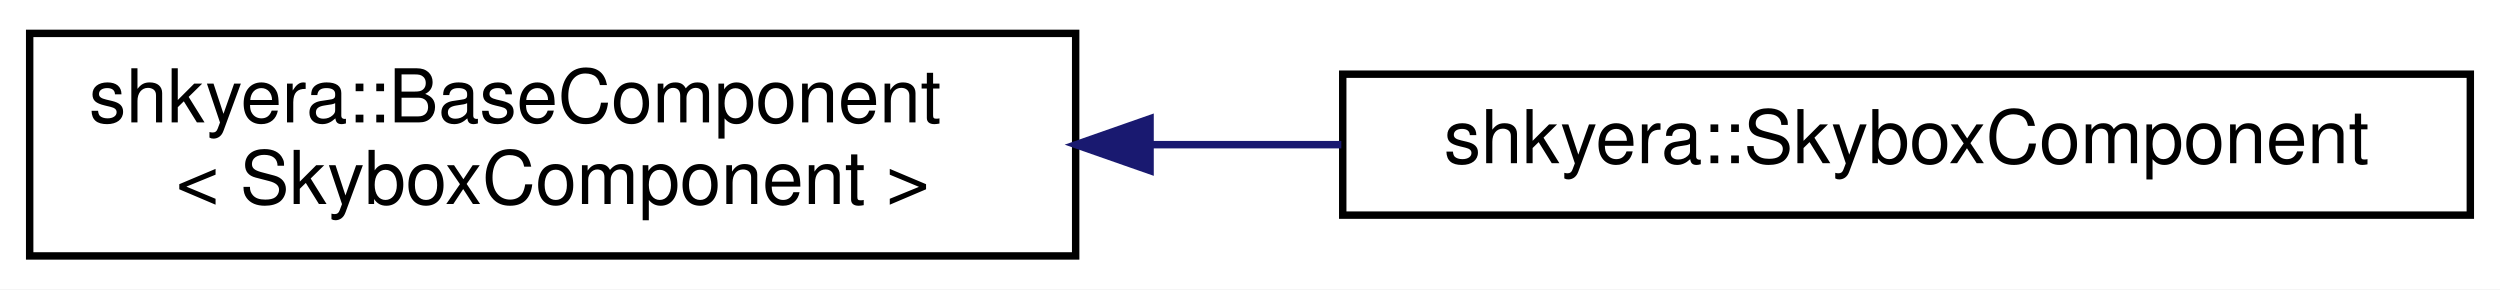
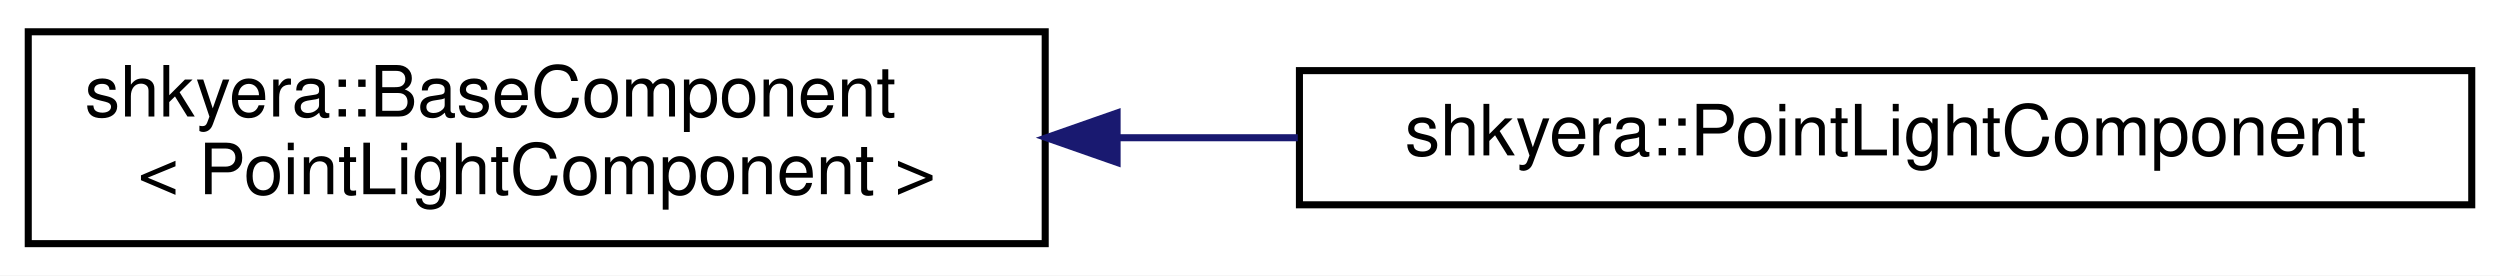
- <svg xmlns="http://www.w3.org/2000/svg" xmlns:xlink="http://www.w3.org/1999/xlink" width="337pt" height="39pt" viewBox="0.00 0.00 337.00 39.00">
+ <svg xmlns="http://www.w3.org/2000/svg" xmlns:xlink="http://www.w3.org/1999/xlink" width="354pt" height="39pt" viewBox="0.00 0.00 354.00 39.00">
  <g id="graph0" class="graph" transform="scale(1 1) rotate(0) translate(4 35)">
-     <polygon fill="white" stroke="transparent" points="-4,4 -4,-35 333,-35 333,4 -4,4" />
+     <polygon fill="white" stroke="transparent" points="-4,4 -4,-35 350,-35 350,4 -4,4" />
    <g id="node1" class="node">
      <g id="a_node1">
        <a xlink:href="classshkyera_1_1_base_component.html" target="_top" xlink:title=" ">
-           <polygon fill="white" stroke="black" points="0,-0.5 0,-30.5 141,-30.5 141,-0.5 0,-0.5" />
+           <polygon fill="white" stroke="black" points="0,-0.5 0,-30.5 144,-30.5 144,-0.5 0,-0.5" />
          <text text-anchor="start" x="8" y="-18.5" font-family="Helvetica,sans-Serif" font-size="10.00">shkyera::BaseComponent</text>
-           <text text-anchor="middle" x="70.5" y="-7.5" font-family="Helvetica,sans-Serif" font-size="10.00">&lt; SkyboxComponent &gt;</text>
+           <text text-anchor="middle" x="72" y="-7.5" font-family="Helvetica,sans-Serif" font-size="10.00">&lt; PointLightComponent &gt;</text>
        </a>
      </g>
    </g>
    <g id="node2" class="node">
      <g id="a_node2">
-         <a xlink:href="classshkyera_1_1_skybox_component.html" target="_top" xlink:title=" ">
-           <polygon fill="white" stroke="black" points="177,-6 177,-25 329,-25 329,-6 177,-6" />
-           <text text-anchor="middle" x="253" y="-13" font-family="Helvetica,sans-Serif" font-size="10.00">shkyera::SkyboxComponent</text>
+         <a xlink:href="classshkyera_1_1_point_light_component.html" target="_top" xlink:title=" ">
+           <polygon fill="white" stroke="black" points="180,-6 180,-25 346,-25 346,-6 180,-6" />
+           <text text-anchor="middle" x="263" y="-13" font-family="Helvetica,sans-Serif" font-size="10.00">shkyera::PointLightComponent</text>
        </a>
      </g>
    </g>
    <g id="edge1" class="edge">
-       <path fill="none" stroke="midnightblue" d="M151.29,-15.5C159.78,-15.5 168.38,-15.5 176.81,-15.5" />
-       <polygon fill="midnightblue" stroke="midnightblue" points="151.03,-12 141.03,-15.5 151.03,-19 151.03,-12" />
+       <path fill="none" stroke="midnightblue" d="M154.36,-15.5C162.78,-15.5 171.34,-15.5 179.77,-15.5" />
+       <polygon fill="midnightblue" stroke="midnightblue" points="154.18,-12 144.18,-15.5 154.18,-19 154.18,-12" />
    </g>
  </g>
</svg>
